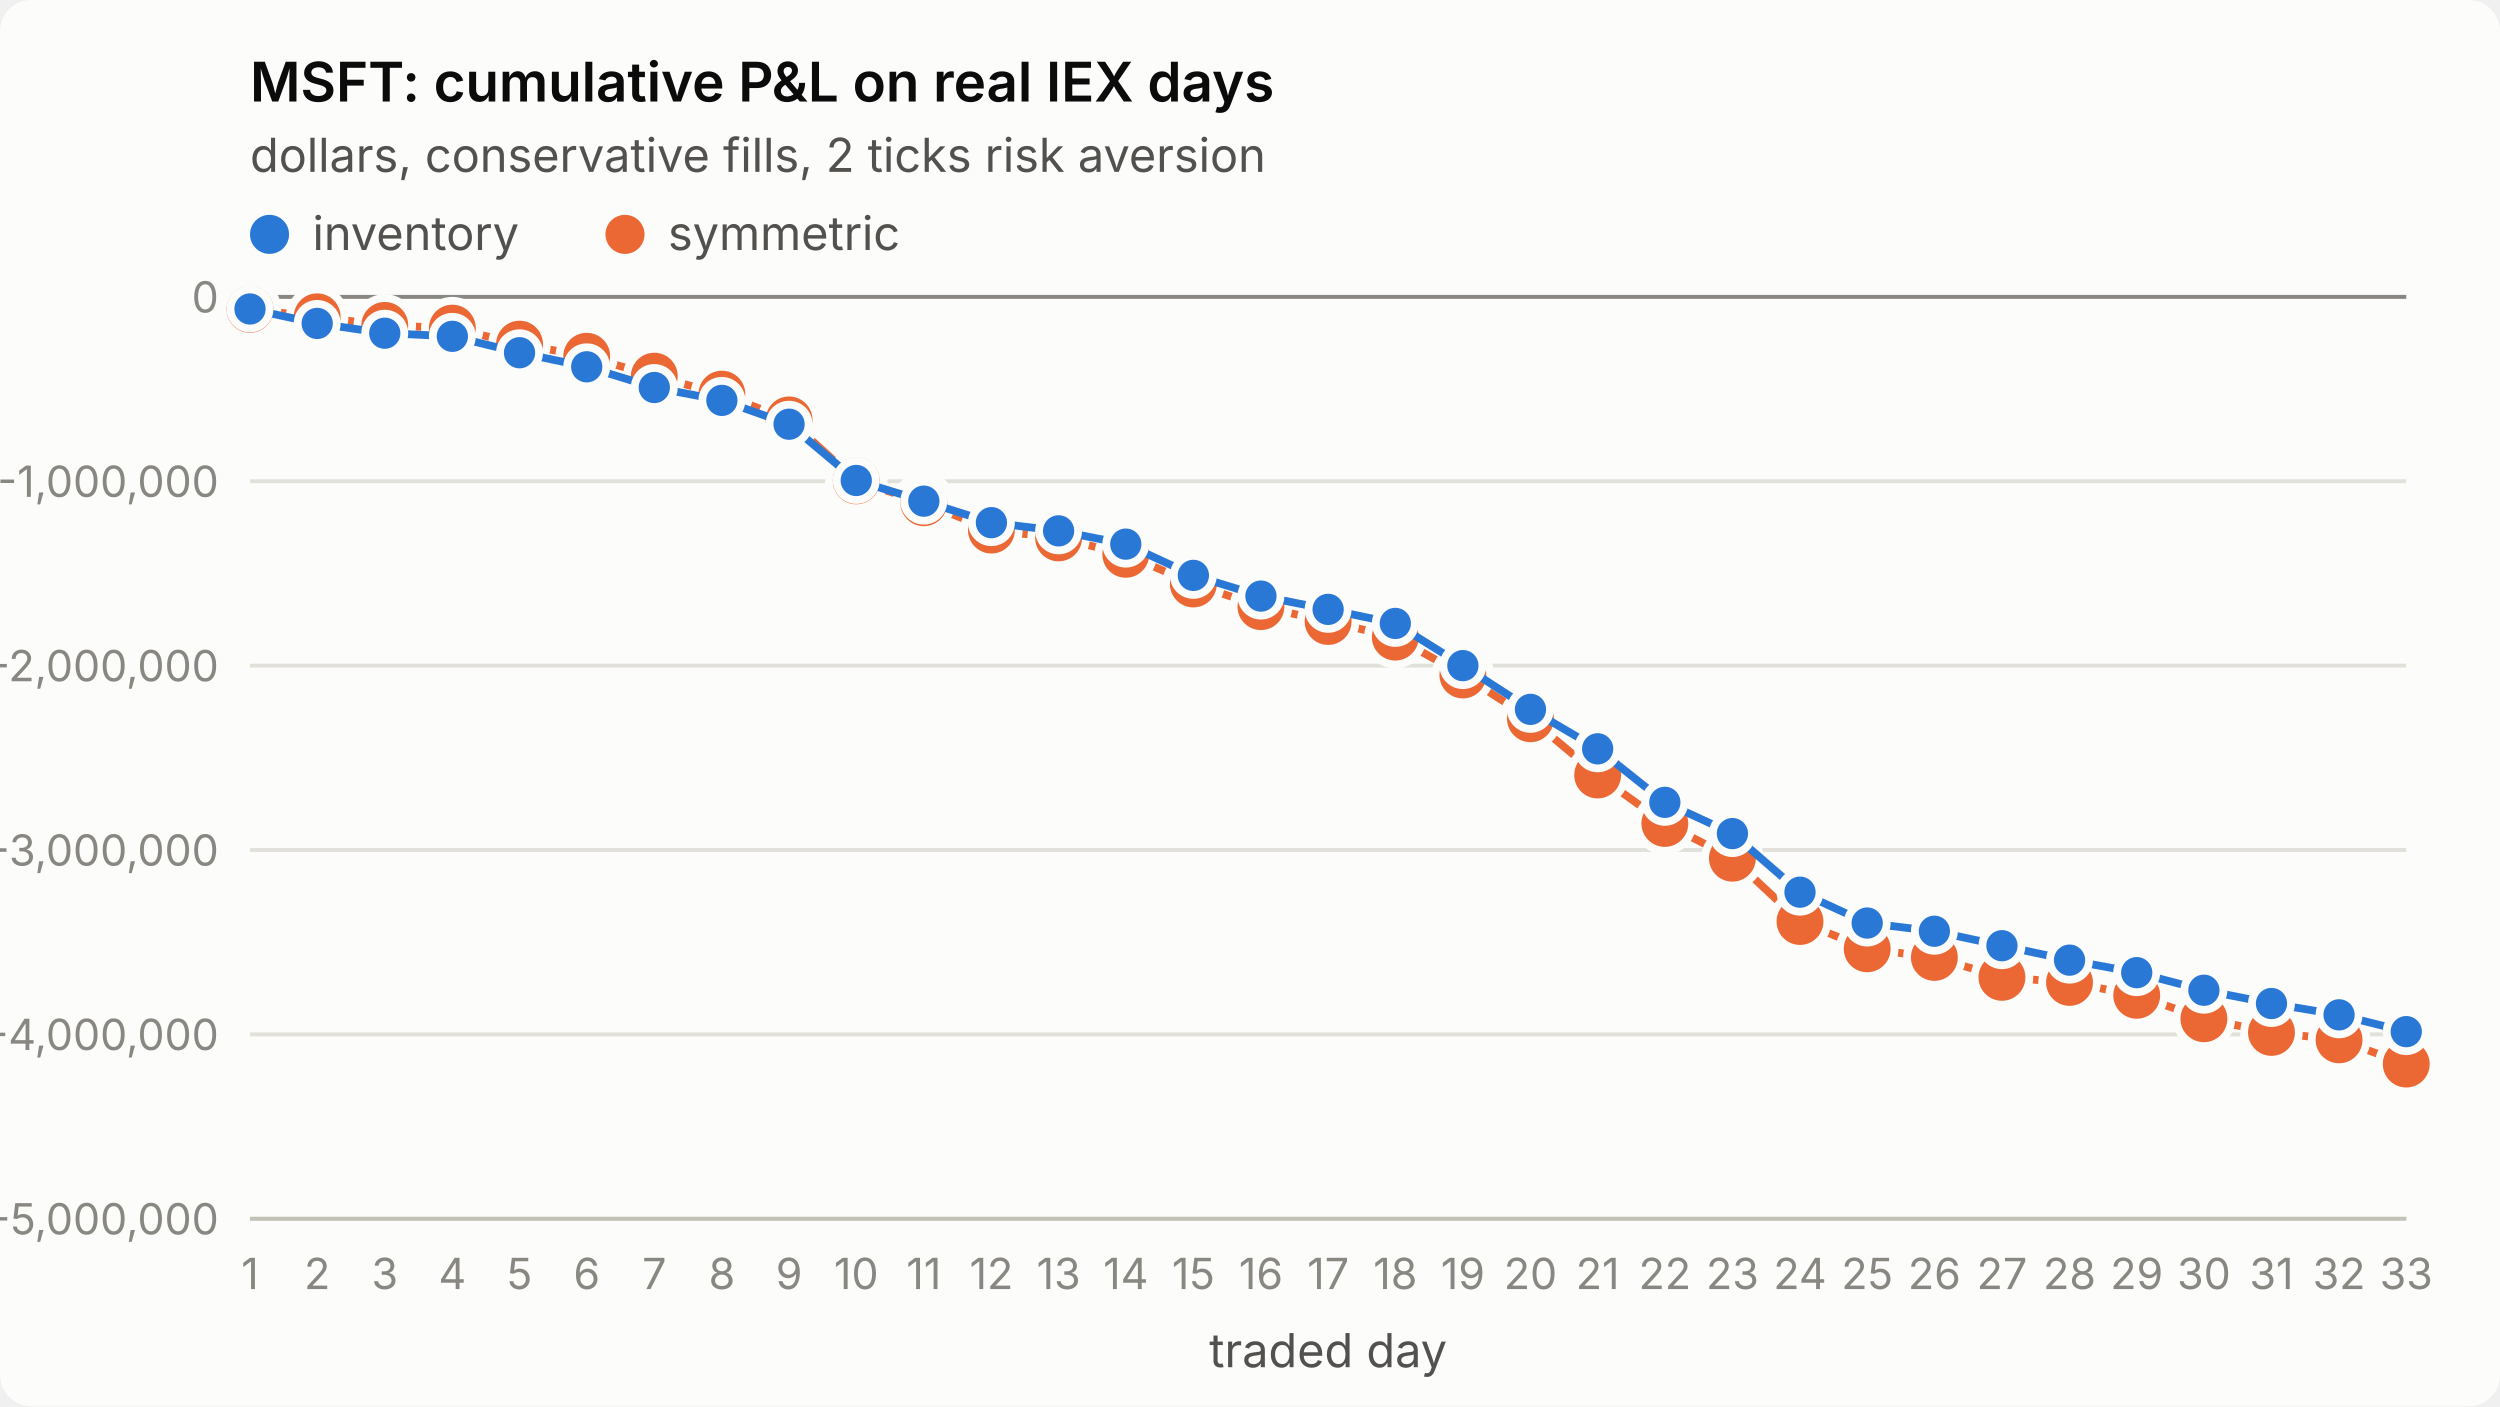
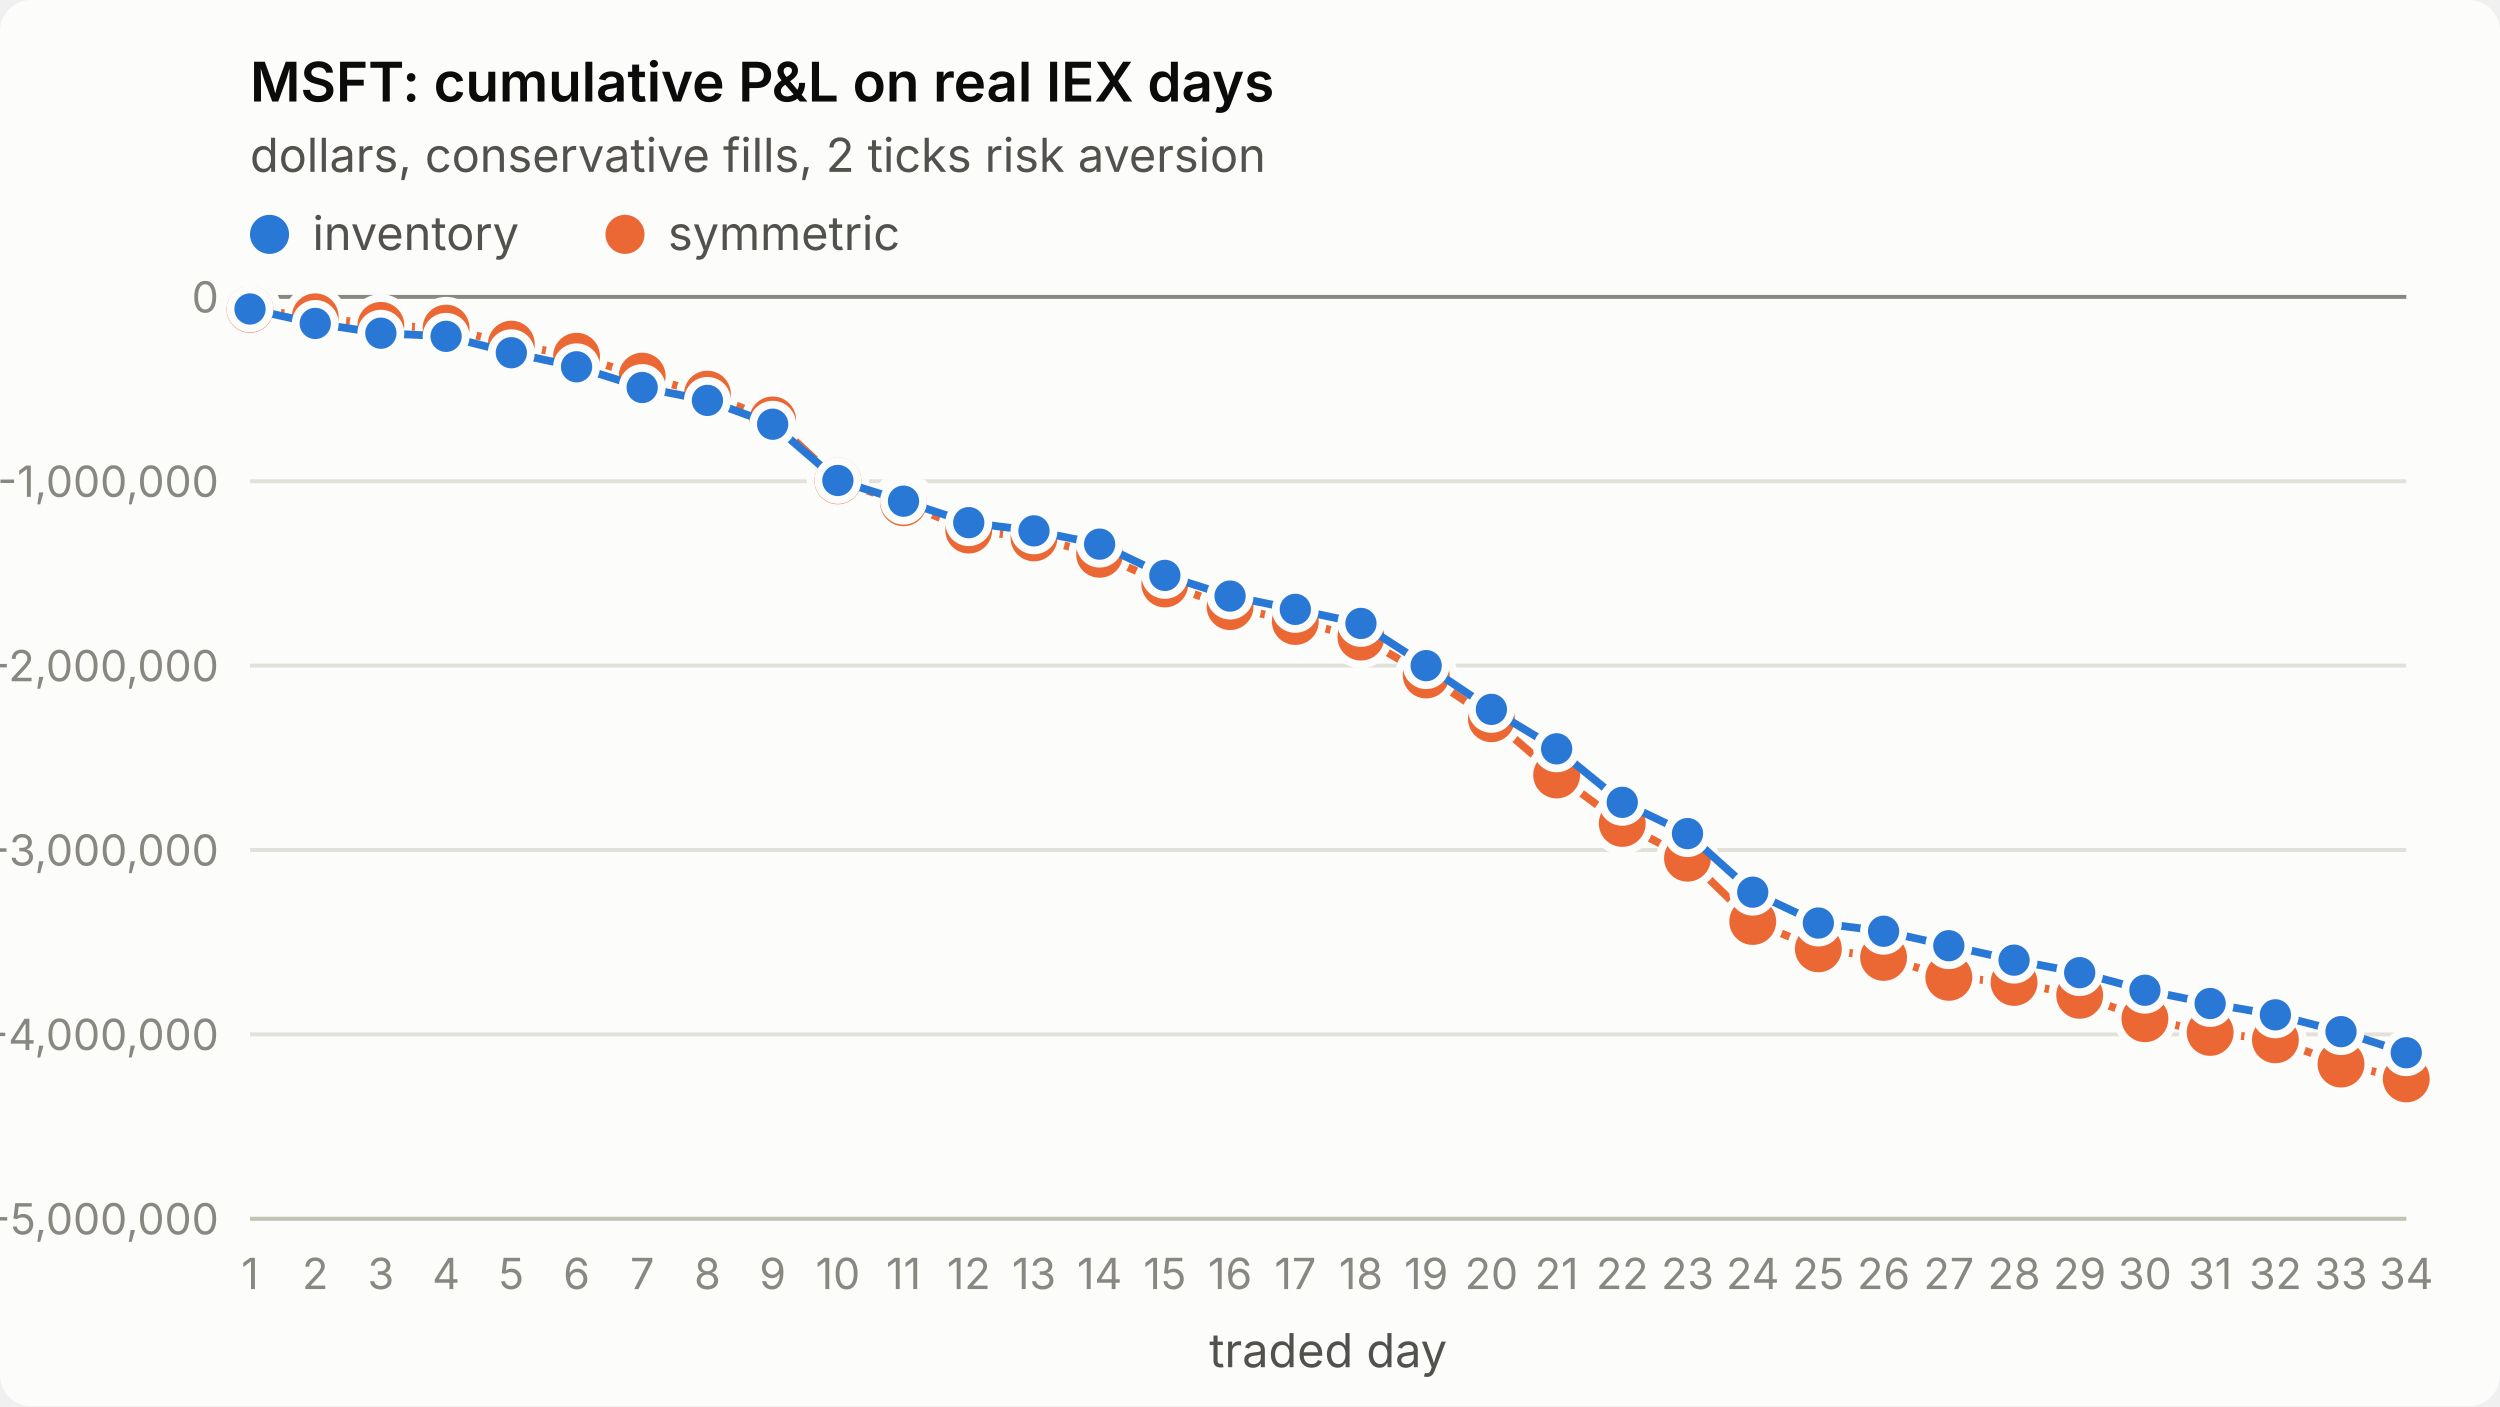
<svg xmlns="http://www.w3.org/2000/svg" viewBox="0 0 640 360" width="640" height="360" role="img" aria-label="MSFT: cumulative P&amp;L on real IEX days">
  <style>
.surface{fill:#fcfcfb}.title{fill:#0b0b0b;font-weight:600;font-size:14px}
.sub,.legend{fill:#52514e;font-size:12px}.tick{fill:#898781;font-size:11px;font-variant-numeric:tabular-nums}
.grid{stroke:#e1e0d9;stroke-width:1}.axis{stroke:#c3c2b7;stroke-width:1}.ref{stroke:#898781;stroke-width:1}
.s1{stroke:#2a78d6}.s2{stroke:#eb6834}.f1{fill:#2a78d6}.f2{fill:#eb6834}
.line{fill:none;stroke-width:2;stroke-linejoin:round;stroke-linecap:round}
.dot{stroke:#fcfcfb;stroke-width:2}
text{font-family:system-ui,-apple-system,"Segoe UI",sans-serif}
@media (prefers-color-scheme: dark){
.surface{fill:#1a1a19}.title{fill:#ffffff}.sub,.legend{fill:#c3c2b7}
.grid{stroke:#2c2c2a}.axis{stroke:#383835}.dot{stroke:#1a1a19}
.s1{stroke:#3987e5}.s2{stroke:#d95926}.f1{fill:#3987e5}.f2{fill:#d95926}}
</style>
  <rect class="surface" width="640" height="360" rx="8" />
  <text class="title" x="64" y="26">MSFT: cumulative P&amp;L on real IEX days</text>
  <text class="sub" x="64" y="44">dollars, conservative fills, 2 ticks risk aversion</text>
  <line class="grid" x1="64" x2="616" y1="312.0" y2="312.0" />
  <text class="tick" x="56" y="316.0" text-anchor="end">-5,000,000</text>
  <line class="grid" x1="64" x2="616" y1="264.8" y2="264.8" />
  <text class="tick" x="56" y="268.8" text-anchor="end">-4,000,000</text>
  <line class="grid" x1="64" x2="616" y1="217.6" y2="217.6" />
  <text class="tick" x="56" y="221.6" text-anchor="end">-3,000,000</text>
  <line class="grid" x1="64" x2="616" y1="170.4" y2="170.4" />
  <text class="tick" x="56" y="174.4" text-anchor="end">-2,000,000</text>
  <line class="grid" x1="64" x2="616" y1="123.2" y2="123.2" />
  <text class="tick" x="56" y="127.2" text-anchor="end">-1,000,000</text>
  <line class="grid" x1="64" x2="616" y1="76.0" y2="76.0" />
  <text class="tick" x="56" y="80.0" text-anchor="end">0</text>
  <line class="axis" x1="64" x2="616" y1="312" y2="312" />
  <text class="tick" x="64.0" y="330" text-anchor="middle">1</text>
-   <text class="tick" x="81.2" y="330" text-anchor="middle">2</text>
-   <text class="tick" x="98.5" y="330" text-anchor="middle">3</text>
-   <text class="tick" x="115.8" y="330" text-anchor="middle">4</text>
-   <text class="tick" x="133.0" y="330" text-anchor="middle">5</text>
-   <text class="tick" x="150.2" y="330" text-anchor="middle">6</text>
-   <text class="tick" x="167.5" y="330" text-anchor="middle">7</text>
-   <text class="tick" x="184.8" y="330" text-anchor="middle">8</text>
-   <text class="tick" x="202.0" y="330" text-anchor="middle">9</text>
-   <text class="tick" x="219.2" y="330" text-anchor="middle">10</text>
-   <text class="tick" x="236.5" y="330" text-anchor="middle">11</text>
-   <text class="tick" x="253.8" y="330" text-anchor="middle">12</text>
-   <text class="tick" x="271.0" y="330" text-anchor="middle">13</text>
-   <text class="tick" x="288.2" y="330" text-anchor="middle">14</text>
-   <text class="tick" x="305.5" y="330" text-anchor="middle">15</text>
-   <text class="tick" x="322.8" y="330" text-anchor="middle">16</text>
-   <text class="tick" x="340.0" y="330" text-anchor="middle">17</text>
-   <text class="tick" x="357.2" y="330" text-anchor="middle">18</text>
-   <text class="tick" x="374.5" y="330" text-anchor="middle">19</text>
-   <text class="tick" x="391.8" y="330" text-anchor="middle">20</text>
-   <text class="tick" x="409.0" y="330" text-anchor="middle">21</text>
-   <text class="tick" x="426.2" y="330" text-anchor="middle">22</text>
-   <text class="tick" x="443.5" y="330" text-anchor="middle">23</text>
-   <text class="tick" x="460.8" y="330" text-anchor="middle">24</text>
-   <text class="tick" x="478.0" y="330" text-anchor="middle">25</text>
-   <text class="tick" x="495.2" y="330" text-anchor="middle">26</text>
-   <text class="tick" x="512.5" y="330" text-anchor="middle">27</text>
-   <text class="tick" x="529.8" y="330" text-anchor="middle">28</text>
-   <text class="tick" x="547.0" y="330" text-anchor="middle">29</text>
-   <text class="tick" x="564.2" y="330" text-anchor="middle">30</text>
-   <text class="tick" x="581.5" y="330" text-anchor="middle">31</text>
-   <text class="tick" x="598.8" y="330" text-anchor="middle">32</text>
-   <text class="tick" x="616.0" y="330" text-anchor="middle">33</text>
+   <text class="tick" x="80.7" y="330" text-anchor="middle">2</text>
+   <text class="tick" x="97.5" y="330" text-anchor="middle">3</text>
+   <text class="tick" x="114.2" y="330" text-anchor="middle">4</text>
+   <text class="tick" x="130.9" y="330" text-anchor="middle">5</text>
+   <text class="tick" x="147.6" y="330" text-anchor="middle">6</text>
+   <text class="tick" x="164.4" y="330" text-anchor="middle">7</text>
+   <text class="tick" x="181.1" y="330" text-anchor="middle">8</text>
+   <text class="tick" x="197.8" y="330" text-anchor="middle">9</text>
+   <text class="tick" x="214.5" y="330" text-anchor="middle">10</text>
+   <text class="tick" x="231.3" y="330" text-anchor="middle">11</text>
+   <text class="tick" x="248.0" y="330" text-anchor="middle">12</text>
+   <text class="tick" x="264.7" y="330" text-anchor="middle">13</text>
+   <text class="tick" x="281.5" y="330" text-anchor="middle">14</text>
+   <text class="tick" x="298.2" y="330" text-anchor="middle">15</text>
+   <text class="tick" x="314.9" y="330" text-anchor="middle">16</text>
+   <text class="tick" x="331.6" y="330" text-anchor="middle">17</text>
+   <text class="tick" x="348.4" y="330" text-anchor="middle">18</text>
+   <text class="tick" x="365.1" y="330" text-anchor="middle">19</text>
+   <text class="tick" x="381.8" y="330" text-anchor="middle">20</text>
+   <text class="tick" x="398.5" y="330" text-anchor="middle">21</text>
+   <text class="tick" x="415.3" y="330" text-anchor="middle">22</text>
+   <text class="tick" x="432.0" y="330" text-anchor="middle">23</text>
+   <text class="tick" x="448.7" y="330" text-anchor="middle">24</text>
+   <text class="tick" x="465.5" y="330" text-anchor="middle">25</text>
+   <text class="tick" x="482.2" y="330" text-anchor="middle">26</text>
+   <text class="tick" x="498.9" y="330" text-anchor="middle">27</text>
+   <text class="tick" x="515.6" y="330" text-anchor="middle">28</text>
+   <text class="tick" x="532.4" y="330" text-anchor="middle">29</text>
+   <text class="tick" x="549.1" y="330" text-anchor="middle">30</text>
+   <text class="tick" x="565.8" y="330" text-anchor="middle">31</text>
+   <text class="tick" x="582.5" y="330" text-anchor="middle">32</text>
+   <text class="tick" x="599.3" y="330" text-anchor="middle">33</text>
+   <text class="tick" x="616.0" y="330" text-anchor="middle">34</text>
  <text class="sub" x="340.0" y="350" text-anchor="middle">traded day</text>
  <line class="ref" x1="64" x2="616" y1="76.0" y2="76.0" />
-   <polyline class="line s2" points="64.0,79.2 81.2,81.1 98.5,83.3 115.8,84.0 133.0,88.1 150.2,91.2 167.5,96.3 184.8,100.9 202.0,107.5 219.2,123.1 236.5,128.7 253.8,135.7 271.0,137.7 288.2,141.9 305.5,149.5 322.8,155.3 340.0,159.1 357.2,163.1 374.5,172.8 391.8,184.0 409.0,198.4 426.2,210.8 443.5,219.7 460.8,235.9 478.0,242.9 495.2,245.1 512.5,250.2 529.8,251.5 547.0,254.8 564.2,260.8 581.5,264.3 598.8,266.2 616.0,272.4" />
+   <polyline class="line s2" points="64.0,79.2 80.7,81.1 97.5,83.3 114.2,84.0 130.9,88.1 147.6,91.2 164.4,96.3 181.1,100.9 197.8,107.5 214.5,123.1 231.3,128.7 248.0,135.7 264.7,137.7 281.5,141.9 298.2,149.5 314.9,155.3 331.6,159.1 348.4,163.1 365.1,172.8 381.8,184.0 398.5,198.4 415.3,210.8 432.0,219.7 448.7,235.9 465.5,242.9 482.2,245.1 498.9,250.2 515.6,251.5 532.4,254.8 549.1,260.8 565.8,264.3 582.5,266.2 599.3,272.4 616.0,276.2" />
  <circle class="dot f2" cx="64.0" cy="79.2" r="7" />
-   <circle class="dot f2" cx="81.2" cy="81.1" r="7" />
-   <circle class="dot f2" cx="98.5" cy="83.3" r="7" />
-   <circle class="dot f2" cx="115.8" cy="84.0" r="7" />
-   <circle class="dot f2" cx="133.0" cy="88.1" r="7" />
-   <circle class="dot f2" cx="150.2" cy="91.2" r="7" />
-   <circle class="dot f2" cx="167.5" cy="96.3" r="7" />
-   <circle class="dot f2" cx="184.8" cy="100.9" r="7" />
-   <circle class="dot f2" cx="202.0" cy="107.5" r="7" />
-   <circle class="dot f2" cx="219.2" cy="123.1" r="7" />
-   <circle class="dot f2" cx="236.5" cy="128.7" r="7" />
-   <circle class="dot f2" cx="253.8" cy="135.7" r="7" />
-   <circle class="dot f2" cx="271.0" cy="137.7" r="7" />
-   <circle class="dot f2" cx="288.2" cy="141.9" r="7" />
-   <circle class="dot f2" cx="305.5" cy="149.5" r="7" />
-   <circle class="dot f2" cx="322.8" cy="155.3" r="7" />
-   <circle class="dot f2" cx="340.0" cy="159.1" r="7" />
-   <circle class="dot f2" cx="357.2" cy="163.1" r="7" />
-   <circle class="dot f2" cx="374.5" cy="172.8" r="7" />
-   <circle class="dot f2" cx="391.8" cy="184.0" r="7" />
-   <circle class="dot f2" cx="409.0" cy="198.4" r="7" />
-   <circle class="dot f2" cx="426.2" cy="210.8" r="7" />
-   <circle class="dot f2" cx="443.5" cy="219.7" r="7" />
-   <circle class="dot f2" cx="460.8" cy="235.9" r="7" />
-   <circle class="dot f2" cx="478.0" cy="242.9" r="7" />
-   <circle class="dot f2" cx="495.2" cy="245.1" r="7" />
-   <circle class="dot f2" cx="512.5" cy="250.2" r="7" />
-   <circle class="dot f2" cx="529.8" cy="251.5" r="7" />
-   <circle class="dot f2" cx="547.0" cy="254.8" r="7" />
-   <circle class="dot f2" cx="564.2" cy="260.8" r="7" />
-   <circle class="dot f2" cx="581.5" cy="264.3" r="7" />
-   <circle class="dot f2" cx="598.8" cy="266.2" r="7" />
-   <circle class="dot f2" cx="616.0" cy="272.4" r="7" />
-   <polyline class="line s1" points="64.0,79.1 81.2,82.8 98.5,85.3 115.8,86.1 133.0,90.3 150.2,93.9 167.5,99.2 184.8,102.5 202.0,108.6 219.2,123.0 236.5,128.3 253.8,133.8 271.0,135.9 288.2,139.3 305.5,147.3 322.8,152.6 340.0,156.0 357.2,159.6 374.5,170.4 391.8,181.6 409.0,191.7 426.2,205.4 443.5,213.4 460.8,228.4 478.0,236.3 495.2,238.4 512.5,242.1 529.8,245.8 547.0,249.0 564.2,253.5 581.5,256.9 598.8,259.8 616.0,264.1" />
+   <circle class="dot f2" cx="80.7" cy="81.1" r="7" />
+   <circle class="dot f2" cx="97.5" cy="83.3" r="7" />
+   <circle class="dot f2" cx="114.2" cy="84.0" r="7" />
+   <circle class="dot f2" cx="130.9" cy="88.1" r="7" />
+   <circle class="dot f2" cx="147.6" cy="91.2" r="7" />
+   <circle class="dot f2" cx="164.4" cy="96.3" r="7" />
+   <circle class="dot f2" cx="181.1" cy="100.9" r="7" />
+   <circle class="dot f2" cx="197.8" cy="107.5" r="7" />
+   <circle class="dot f2" cx="214.5" cy="123.1" r="7" />
+   <circle class="dot f2" cx="231.3" cy="128.7" r="7" />
+   <circle class="dot f2" cx="248.0" cy="135.7" r="7" />
+   <circle class="dot f2" cx="264.7" cy="137.7" r="7" />
+   <circle class="dot f2" cx="281.5" cy="141.9" r="7" />
+   <circle class="dot f2" cx="298.2" cy="149.5" r="7" />
+   <circle class="dot f2" cx="314.9" cy="155.3" r="7" />
+   <circle class="dot f2" cx="331.6" cy="159.1" r="7" />
+   <circle class="dot f2" cx="348.4" cy="163.1" r="7" />
+   <circle class="dot f2" cx="365.1" cy="172.8" r="7" />
+   <circle class="dot f2" cx="381.8" cy="184.0" r="7" />
+   <circle class="dot f2" cx="398.5" cy="198.4" r="7" />
+   <circle class="dot f2" cx="415.3" cy="210.8" r="7" />
+   <circle class="dot f2" cx="432.0" cy="219.7" r="7" />
+   <circle class="dot f2" cx="448.7" cy="235.9" r="7" />
+   <circle class="dot f2" cx="465.5" cy="242.9" r="7" />
+   <circle class="dot f2" cx="482.2" cy="245.1" r="7" />
+   <circle class="dot f2" cx="498.9" cy="250.2" r="7" />
+   <circle class="dot f2" cx="515.6" cy="251.5" r="7" />
+   <circle class="dot f2" cx="532.4" cy="254.8" r="7" />
+   <circle class="dot f2" cx="549.1" cy="260.8" r="7" />
+   <circle class="dot f2" cx="565.8" cy="264.3" r="7" />
+   <circle class="dot f2" cx="582.5" cy="266.2" r="7" />
+   <circle class="dot f2" cx="599.3" cy="272.4" r="7" />
+   <circle class="dot f2" cx="616.0" cy="276.2" r="7" />
+   <polyline class="line s1" points="64.0,79.1 80.7,82.8 97.5,85.3 114.2,86.1 130.9,90.3 147.6,93.9 164.4,99.2 181.1,102.5 197.8,108.6 214.5,123.0 231.3,128.3 248.0,133.8 264.7,135.9 281.5,139.3 298.2,147.3 314.9,152.6 331.6,156.0 348.4,159.6 365.1,170.4 381.8,181.6 398.5,191.7 415.3,205.4 432.0,213.4 448.7,228.4 465.5,236.3 482.2,238.4 498.9,242.1 515.6,245.8 532.4,249.0 549.1,253.5 565.8,256.9 582.5,259.8 599.3,264.1 616.0,269.5" />
  <circle class="dot f1" cx="64.0" cy="79.1" r="5" />
-   <circle class="dot f1" cx="81.2" cy="82.8" r="5" />
-   <circle class="dot f1" cx="98.5" cy="85.3" r="5" />
-   <circle class="dot f1" cx="115.8" cy="86.1" r="5" />
-   <circle class="dot f1" cx="133.0" cy="90.3" r="5" />
-   <circle class="dot f1" cx="150.2" cy="93.9" r="5" />
-   <circle class="dot f1" cx="167.5" cy="99.2" r="5" />
-   <circle class="dot f1" cx="184.8" cy="102.5" r="5" />
-   <circle class="dot f1" cx="202.0" cy="108.6" r="5" />
-   <circle class="dot f1" cx="219.2" cy="123.0" r="5" />
-   <circle class="dot f1" cx="236.5" cy="128.3" r="5" />
-   <circle class="dot f1" cx="253.8" cy="133.8" r="5" />
-   <circle class="dot f1" cx="271.0" cy="135.9" r="5" />
-   <circle class="dot f1" cx="288.2" cy="139.3" r="5" />
-   <circle class="dot f1" cx="305.5" cy="147.3" r="5" />
-   <circle class="dot f1" cx="322.8" cy="152.6" r="5" />
-   <circle class="dot f1" cx="340.0" cy="156.0" r="5" />
-   <circle class="dot f1" cx="357.2" cy="159.6" r="5" />
-   <circle class="dot f1" cx="374.5" cy="170.4" r="5" />
-   <circle class="dot f1" cx="391.8" cy="181.6" r="5" />
-   <circle class="dot f1" cx="409.0" cy="191.7" r="5" />
-   <circle class="dot f1" cx="426.2" cy="205.4" r="5" />
-   <circle class="dot f1" cx="443.5" cy="213.4" r="5" />
-   <circle class="dot f1" cx="460.8" cy="228.4" r="5" />
-   <circle class="dot f1" cx="478.0" cy="236.3" r="5" />
-   <circle class="dot f1" cx="495.2" cy="238.4" r="5" />
-   <circle class="dot f1" cx="512.5" cy="242.1" r="5" />
-   <circle class="dot f1" cx="529.8" cy="245.8" r="5" />
-   <circle class="dot f1" cx="547.0" cy="249.0" r="5" />
-   <circle class="dot f1" cx="564.2" cy="253.5" r="5" />
-   <circle class="dot f1" cx="581.5" cy="256.9" r="5" />
-   <circle class="dot f1" cx="598.8" cy="259.8" r="5" />
-   <circle class="dot f1" cx="616.0" cy="264.1" r="5" />
+   <circle class="dot f1" cx="80.7" cy="82.8" r="5" />
+   <circle class="dot f1" cx="97.5" cy="85.3" r="5" />
+   <circle class="dot f1" cx="114.2" cy="86.1" r="5" />
+   <circle class="dot f1" cx="130.9" cy="90.3" r="5" />
+   <circle class="dot f1" cx="147.6" cy="93.9" r="5" />
+   <circle class="dot f1" cx="164.4" cy="99.2" r="5" />
+   <circle class="dot f1" cx="181.1" cy="102.5" r="5" />
+   <circle class="dot f1" cx="197.8" cy="108.6" r="5" />
+   <circle class="dot f1" cx="214.5" cy="123.0" r="5" />
+   <circle class="dot f1" cx="231.3" cy="128.3" r="5" />
+   <circle class="dot f1" cx="248.0" cy="133.8" r="5" />
+   <circle class="dot f1" cx="264.7" cy="135.9" r="5" />
+   <circle class="dot f1" cx="281.5" cy="139.3" r="5" />
+   <circle class="dot f1" cx="298.2" cy="147.3" r="5" />
+   <circle class="dot f1" cx="314.9" cy="152.6" r="5" />
+   <circle class="dot f1" cx="331.6" cy="156.0" r="5" />
+   <circle class="dot f1" cx="348.4" cy="159.6" r="5" />
+   <circle class="dot f1" cx="365.1" cy="170.4" r="5" />
+   <circle class="dot f1" cx="381.8" cy="181.6" r="5" />
+   <circle class="dot f1" cx="398.5" cy="191.7" r="5" />
+   <circle class="dot f1" cx="415.3" cy="205.4" r="5" />
+   <circle class="dot f1" cx="432.0" cy="213.4" r="5" />
+   <circle class="dot f1" cx="448.7" cy="228.4" r="5" />
+   <circle class="dot f1" cx="465.5" cy="236.3" r="5" />
+   <circle class="dot f1" cx="482.2" cy="238.4" r="5" />
+   <circle class="dot f1" cx="498.9" cy="242.1" r="5" />
+   <circle class="dot f1" cx="515.6" cy="245.8" r="5" />
+   <circle class="dot f1" cx="532.4" cy="249.0" r="5" />
+   <circle class="dot f1" cx="549.1" cy="253.5" r="5" />
+   <circle class="dot f1" cx="565.8" cy="256.9" r="5" />
+   <circle class="dot f1" cx="582.5" cy="259.8" r="5" />
+   <circle class="dot f1" cx="599.3" cy="264.1" r="5" />
+   <circle class="dot f1" cx="616.0" cy="269.5" r="5" />
  <circle class="f1" cx="69" cy="60" r="5" />
  <text class="legend" x="80" y="64">inventory</text>
  <circle class="f2" cx="160" cy="60" r="5" />
  <text class="legend" x="171" y="64">symmetric</text>
</svg>
